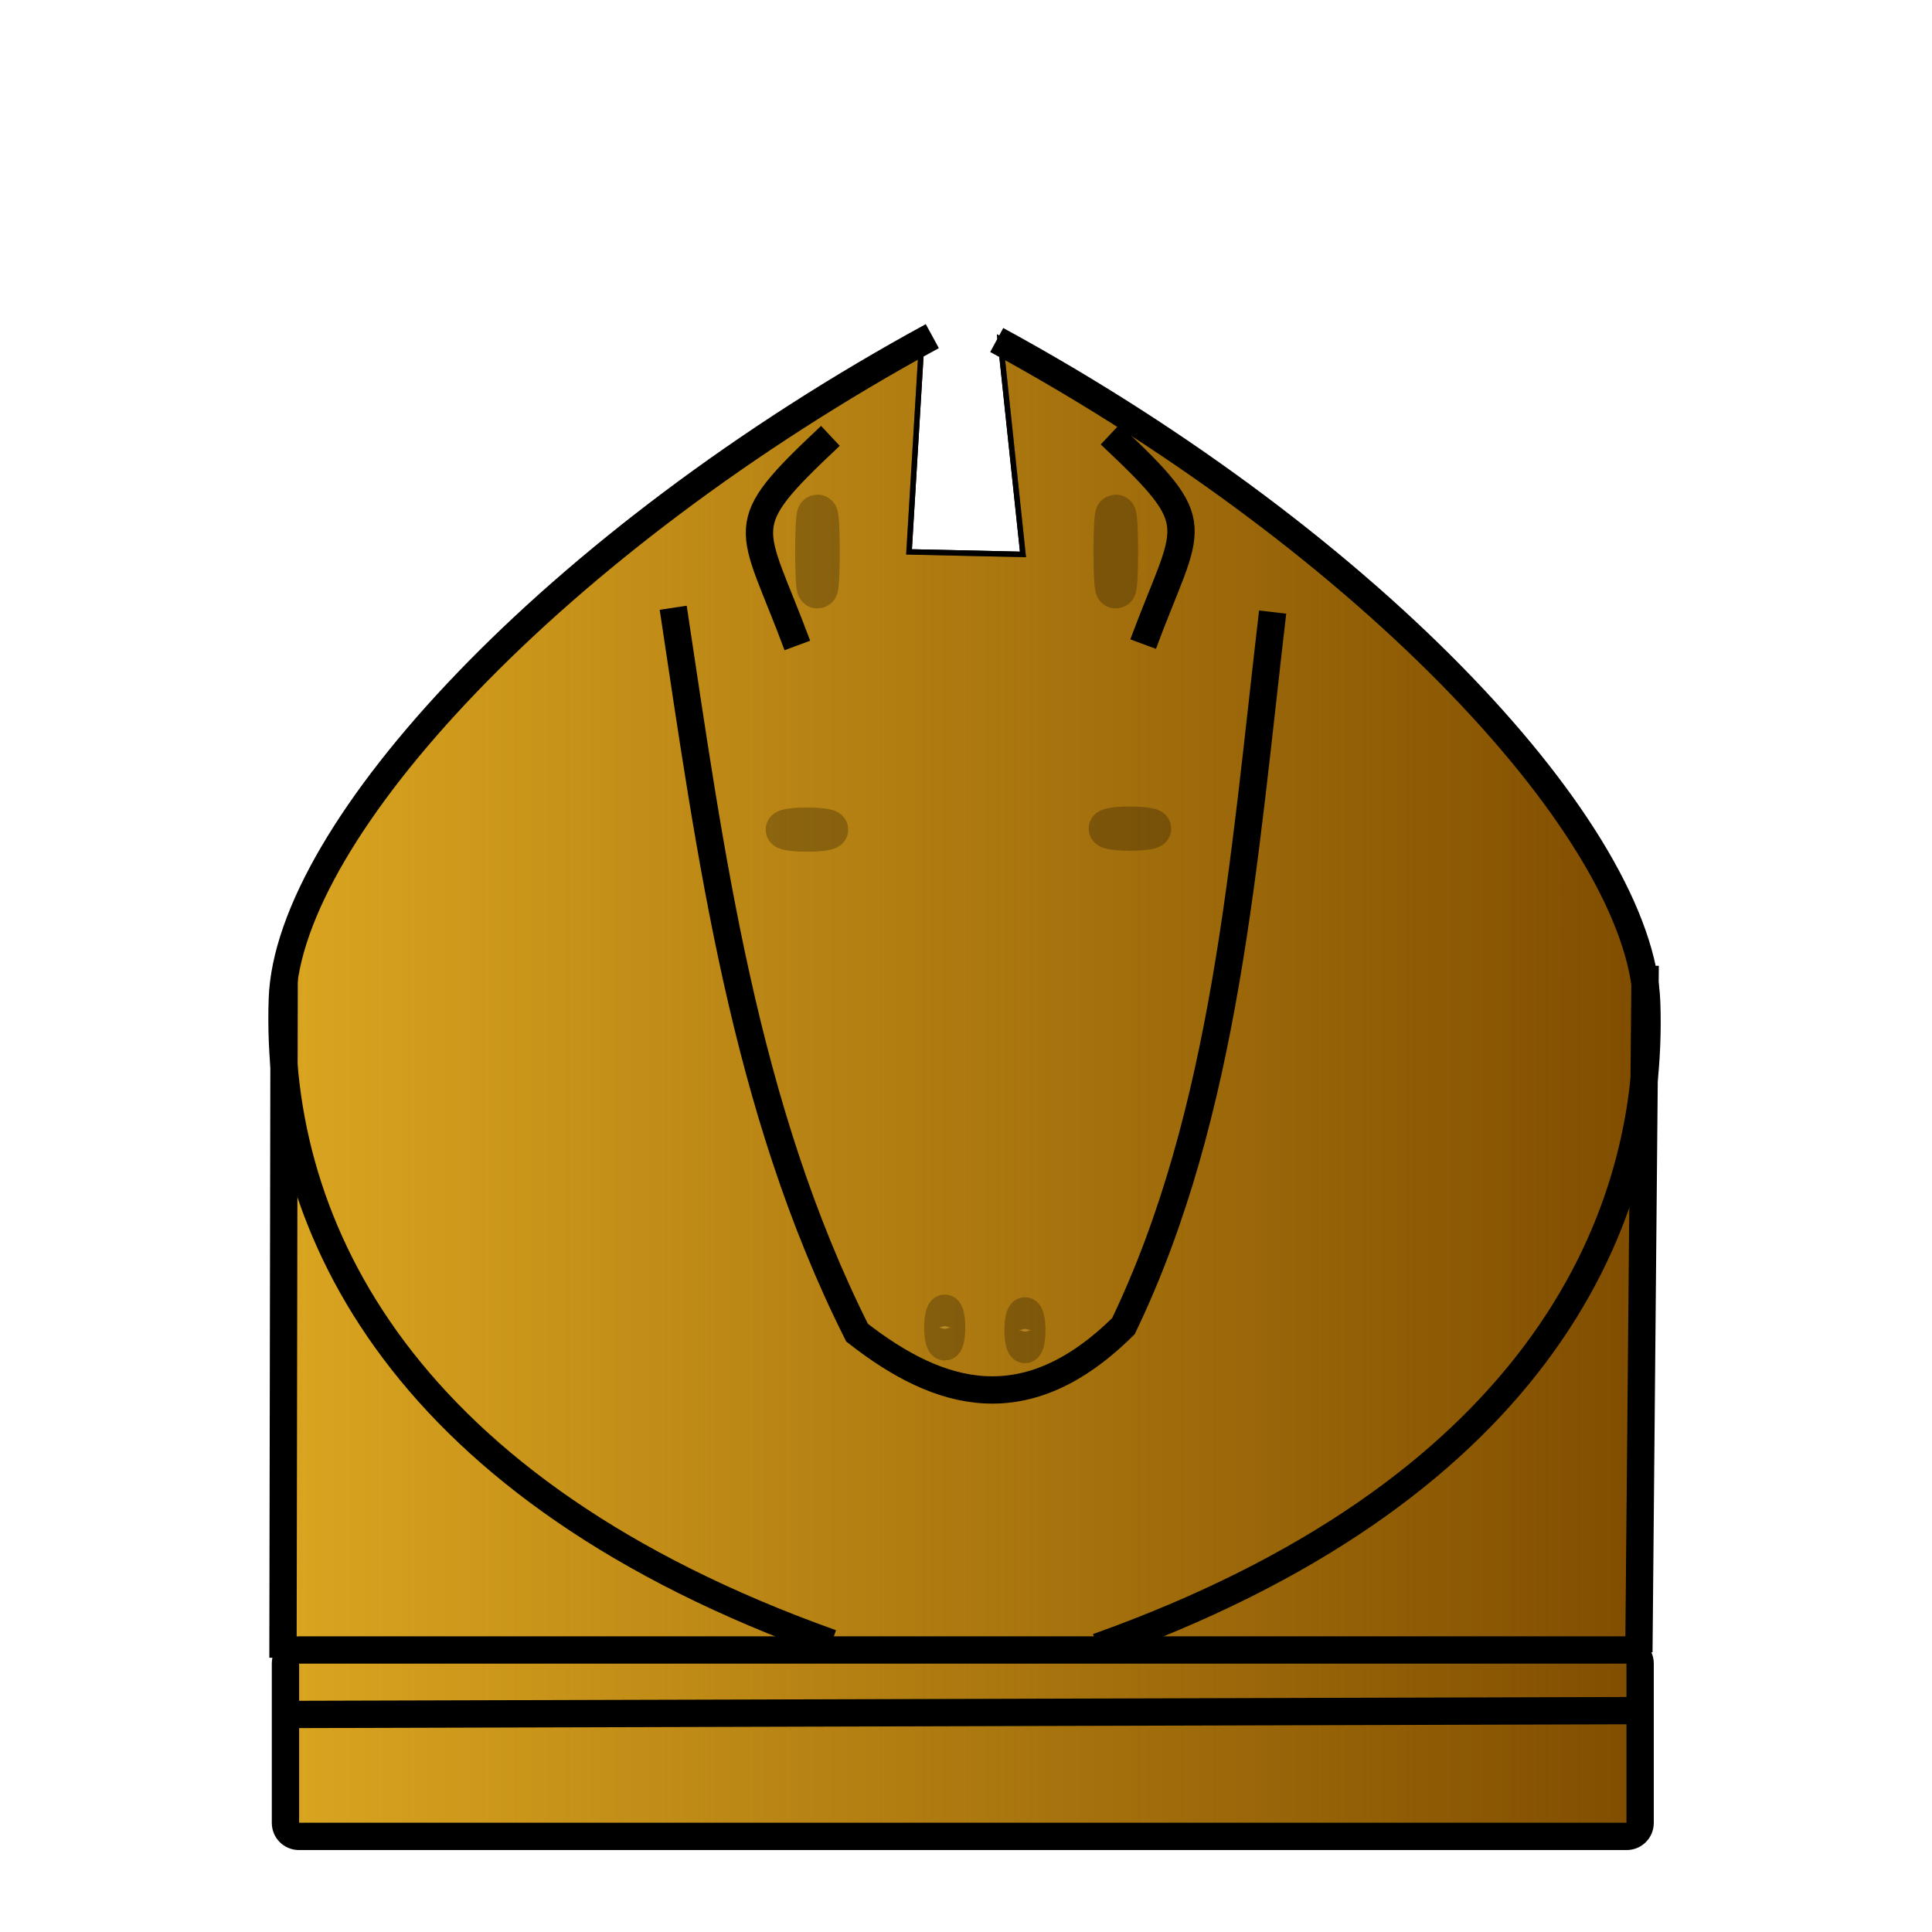
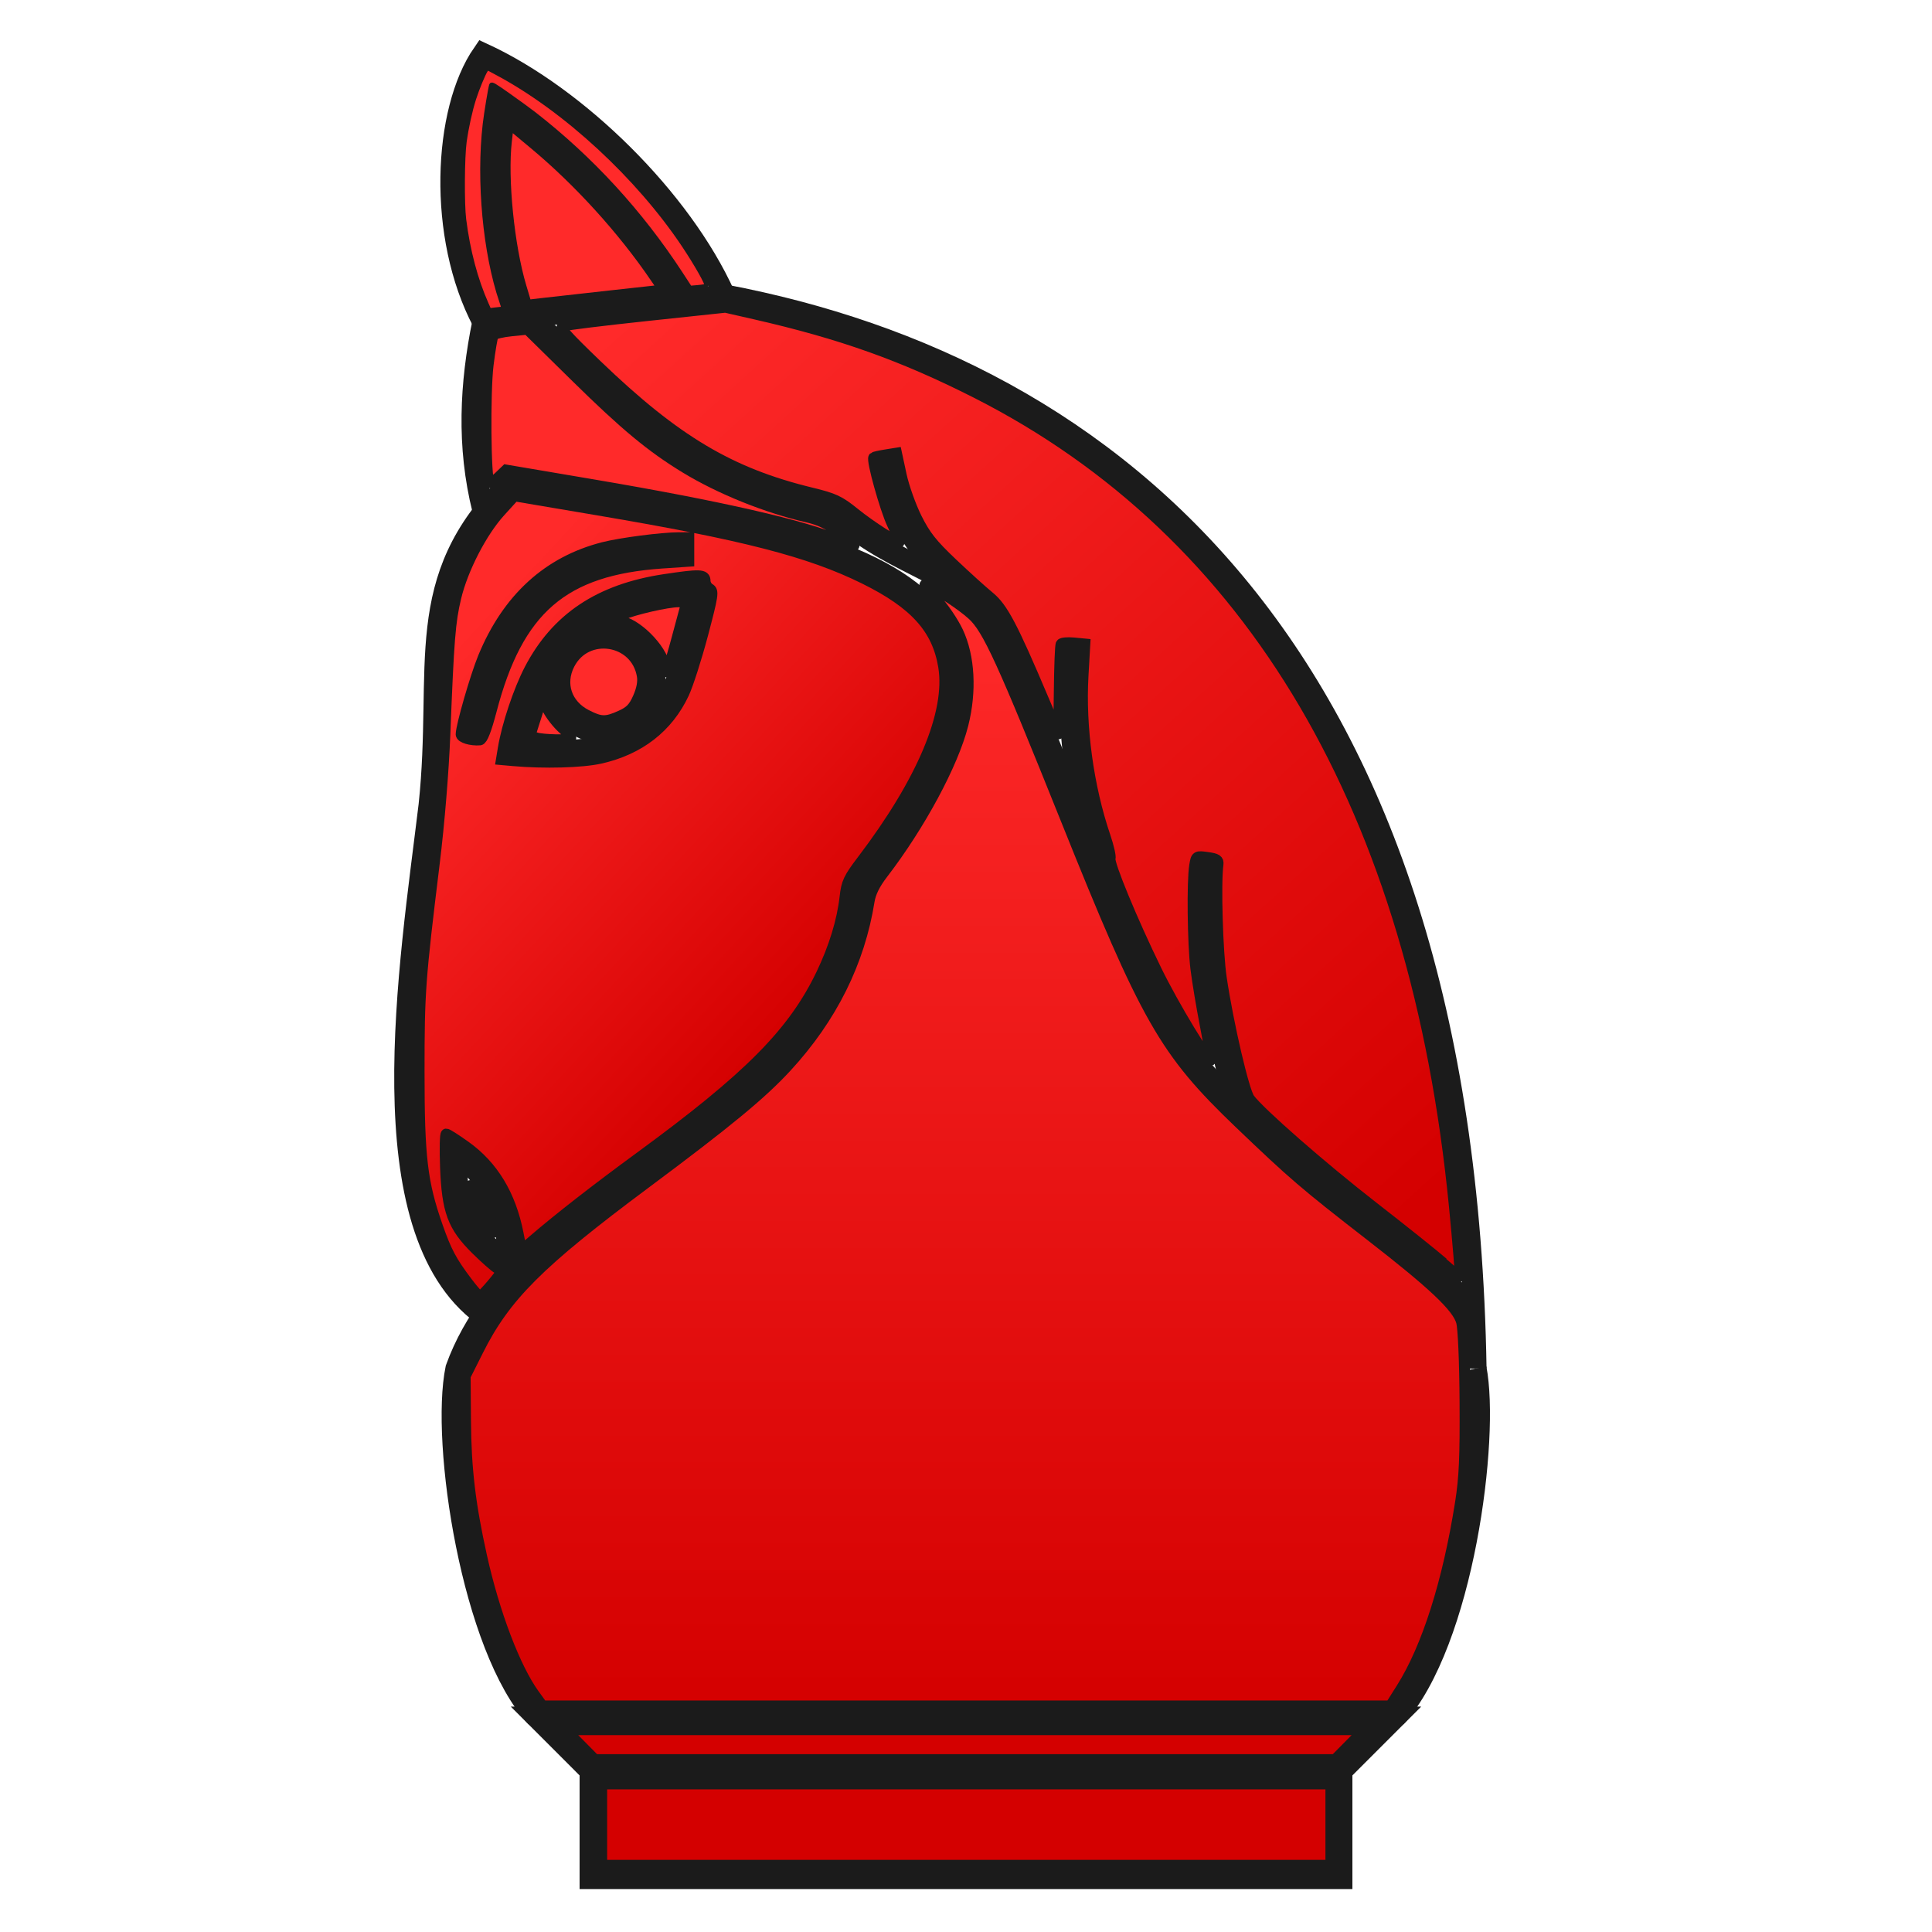
- <svg xmlns="http://www.w3.org/2000/svg" xmlns:ns1="http://www.openswatchbook.org/uri/2009/osb" xmlns:xlink="http://www.w3.org/1999/xlink" width="353.63" height="353.63" id="svg2" version="1.0">
-   <defs id="defs4">
-     <linearGradient id="linearGradient12649">
-       <stop style="stop-color:#daa520;stop-opacity:1;" offset="0" id="stop12651" />
-       <stop style="stop-color:#daa520;stop-opacity:0;" offset="1" id="stop12653" />
+ <svg xmlns="http://www.w3.org/2000/svg" xmlns:xlink="http://www.w3.org/1999/xlink" width="360" height="360" viewBox="0 0 95.25 95.25" version="1.1" id="svg8">
+   <defs id="defs2">
+     <linearGradient id="linearGradient9766">
+       <stop style="stop-color:#ff2a2a;stop-opacity:1;" offset="0" id="stop9762" />
+       <stop style="stop-color:#d40000;stop-opacity:1" offset="1" id="stop9764" />
    </linearGradient>
-     <linearGradient id="linearGradient9202" ns1:paint="solid">
-       <stop style="stop-color:#9f9011;stop-opacity:1;" offset="0" id="stop9204" />
+     <linearGradient id="linearGradient9758">
+       <stop style="stop-color:#ff2a2a;stop-opacity:1;" offset="0" id="stop9754" />
+       <stop style="stop-color:#d40000;stop-opacity:1" offset="1" id="stop9756" />
    </linearGradient>
-     <linearGradient id="linearGradient9174" ns1:paint="gradient">
-       <stop style="stop-color:#ffffff;stop-opacity:0.509;" offset="0" id="stop9176" />
-       <stop style="stop-color:#e9ddaf;stop-opacity:0;" offset="1" id="stop9178" />
+     <linearGradient id="linearGradient9750">
+       <stop style="stop-color:#ff2a2a;stop-opacity:1;" offset="0" id="stop9746" />
+       <stop style="stop-color:#d40000;stop-opacity:1" offset="1" id="stop9748" />
    </linearGradient>
-     <linearGradient id="linearGradient9155" ns1:paint="gradient">
-       <stop style="stop-color:#f5ea8e;stop-opacity:1;" offset="0" id="stop9157" />
-       <stop style="stop-color:#d3bc5f;stop-opacity:0;" offset="1" id="stop9159" />
-     </linearGradient>
-     <linearGradient id="linearGradient3693">
-       <stop style="stop-color:#ffff82;stop-opacity:1;" offset="0" id="stop3695" />
-       <stop style="stop-color:#ffff82;stop-opacity:0;" offset="1" id="stop3697" />
-     </linearGradient>
-     <linearGradient id="linearGradient3645">
-       <stop style="stop-color:#ffff23;stop-opacity:0.498;" offset="0" id="stop3649" />
-       <stop id="stop3651" offset="1" style="stop-color:#ffff23;stop-opacity:0;" />
-     </linearGradient>
-     <linearGradient id="linearGradient3635">
-       <stop style="stop-color:#ffff23;stop-opacity:1;" offset="0" id="stop3637" />
-       <stop id="stop3643" offset="0.5" style="stop-color:#ffff23;stop-opacity:0.498;" />
-       <stop style="stop-color:#ffff23;stop-opacity:0;" offset="1" id="stop3639" />
-     </linearGradient>
-     <linearGradient xlink:href="#linearGradient3693" id="linearGradient3721" x1="212.179" y1="114.928" x2="145.873" y2="79.565" gradientUnits="userSpaceOnUse" />
-     <linearGradient xlink:href="#linearGradient12649" id="linearGradient12655" x1="50.945" y1="186.583" x2="301.759" y2="186.583" gradientUnits="userSpaceOnUse" gradientTransform="translate(0,12.49339)" />
+     <linearGradient xlink:href="#linearGradient9750" id="linearGradient9752" x1="175" y1="110" x2="175" y2="320" gradientUnits="userSpaceOnUse" />
+     <linearGradient xlink:href="#linearGradient9758" id="linearGradient9760" x1="80" y1="125" x2="150" y2="190" gradientUnits="userSpaceOnUse" />
+     <linearGradient xlink:href="#linearGradient9766" id="linearGradient9768" x1="120" y1="55" x2="270" y2="220" gradientUnits="userSpaceOnUse" />
  </defs>
-   <g id="layer17" style="display:inline">
-     <path style="fill:#804d00;fill-opacity:1;fill-rule:nonzero;stroke:#000000;stroke-width:1px;stroke-linecap:butt;stroke-linejoin:miter;stroke-opacity:1" d="M 168.704,62.548 C 116.298,93.512 67.514,128.513 51.446,180.271 l 1.39,156.19 246.104,-0.463 2.317,-160.362 C 282.271,130.763 233.246,89.404 183.072,62.085 l 4.171,39.395 -20.856,-0.463 z" id="path9164" />
-   </g>
-   <g id="g9208" style="display:inline">
-     <path id="path9210" d="M 168.704,62.548 C 116.298,93.512 67.514,128.513 51.446,180.271 l 1.39,156.19 246.104,-0.463 2.317,-160.362 C 282.271,130.763 233.246,89.404 183.072,62.085 l 4.171,39.395 -20.856,-0.463 z" style="fill:url(#linearGradient12655);fill-opacity:1;fill-rule:evenodd;stroke:#000000;stroke-width:1px;stroke-linecap:butt;stroke-linejoin:miter;stroke-opacity:1" />
-   </g>
-   <g id="layer1" style="display:inline">
-     <rect style="opacity:0.248;fill:none;fill-opacity:0.612;fill-rule:evenodd;stroke:#b50000;stroke-width:23.622;stroke-miterlimit:4;stroke-dasharray:none;stroke-opacity:0" id="rect7399" width="111.479" height="46.484" x="110.93" y="95.536" ry="8.019" />
-     <use id="use7429" xlink:href="#rect7399" x="0" y="0" width="100%" height="100%" transform="translate(-49.82298,32.59)" style="fill:none;fill-opacity:0.612" />
-     <use id="use7431" xlink:href="#rect7399" x="0" y="0" width="100%" height="100%" transform="translate(-39.11185,39.21684)" style="fill:none;fill-opacity:0.612" />
-     <use id="use7433" xlink:href="#rect7399" x="0" y="0" width="100%" height="100%" transform="translate(-34.81669,36.47251)" style="fill:none;fill-opacity:0.612" />
-     <use id="use7439" xlink:href="#rect7399" x="0" y="0" width="100%" height="100%" transform="translate(-22.59147,22.633)" style="fill:none;fill-opacity:0.612" />
-     <use id="use7441" xlink:href="#rect7399" x="0" y="0" width="100%" height="100%" transform="translate(-39.74188,42.79237)" style="fill:none;fill-opacity:0.612" />
-     <use id="use7443" xlink:href="#rect7399" x="0" y="0" width="100%" height="100%" transform="translate(-23.67786,29.24179)" style="fill:none;fill-opacity:0.612" />
-     <use id="use7445" xlink:href="#rect7399" x="0" y="0" width="100%" height="100%" transform="translate(-35.44229,36.61656)" style="fill:none;fill-opacity:0.612" />
-     <use id="use7453" xlink:href="#rect7399" x="0" y="0" width="100%" height="100%" transform="translate(-11.66311,49.99978)" style="fill:none;fill-opacity:0.612" />
-     <use id="use7471" xlink:href="#rect7399" x="0" y="0" width="100%" height="100%" transform="translate(-11.5046,27.76877)" style="fill:none;fill-opacity:0.612" />
-     <use id="use7473" xlink:href="#rect7399" x="0" y="0" width="100%" height="100%" transform="translate(-10.36867,46.32892)" style="fill:none;fill-opacity:0.612" />
-     <use id="use7475" xlink:href="#rect7399" x="0" y="0" width="100%" height="100%" transform="translate(-21.90526,39.99171)" style="fill:none;fill-opacity:0.612" />
-     <use id="use7477" xlink:href="#rect7399" x="0" y="0" width="100%" height="100%" transform="translate(-26.80791,23.1262)" style="fill:none;fill-opacity:0.612" />
-     <use id="use7479" xlink:href="#rect7399" x="0" y="0" width="100%" height="100%" transform="translate(-5.263665,27.80333)" style="fill:none;fill-opacity:0.612" />
-     <use id="use7481" xlink:href="#rect7399" x="0" y="0" width="100%" height="100%" transform="translate(-0.5710966,38.96867)" style="fill:none;fill-opacity:0.612" />
-     <use id="use7483" xlink:href="#rect7399" x="0" y="0" width="100%" height="100%" transform="translate(-17.20053,41.86591)" style="fill:none;fill-opacity:0.612" />
-     <use id="use7485" xlink:href="#rect7399" x="0" y="0" width="100%" height="100%" transform="translate(12.56171,26.98689)" style="fill:none;fill-opacity:0.612" />
-     <use id="use7487" xlink:href="#rect7399" x="0" y="0" width="100%" height="100%" transform="translate(9.106934,10.43422)" style="fill:none;fill-opacity:0.612" />
-     <use id="use7489" xlink:href="#rect7399" x="0" y="0" width="100%" height="100%" transform="translate(-6.365349,14.03904)" style="fill:none;fill-opacity:0.612" />
-     <use id="use7491" xlink:href="#rect7399" x="0" y="0" width="100%" height="100%" transform="translate(16.13565,20.91061)" style="fill:none;fill-opacity:0.612" />
-     <use id="use7493" xlink:href="#rect7399" x="0" y="0" width="100%" height="100%" transform="translate(5.138219,1.690882)" style="fill:none;fill-opacity:0.612" />
-     <use id="use7495" xlink:href="#rect7399" x="0" y="0" width="100%" height="100%" transform="translate(5.664111,5.705818)" style="fill:none;fill-opacity:0.612" />
-     <use id="use7497" xlink:href="#rect7399" x="0" y="0" width="100%" height="100%" transform="translate(16.53493,18.05617)" style="fill:none;fill-opacity:0.612" />
-     <use id="use7499" xlink:href="#rect7399" x="0" y="0" width="100%" height="100%" transform="translate(7.85171,20.97315)" style="fill:none;fill-opacity:0.612" />
-     <use id="use7501" xlink:href="#rect7399" x="0" y="0" width="100%" height="100%" transform="translate(12.11191,9.584637)" style="fill:none;fill-opacity:0.612" />
-     <use id="use7503" xlink:href="#rect7399" x="0" y="0" width="100%" height="100%" transform="translate(18.56789,10.10666)" style="fill:none;fill-opacity:0.612" />
-     <use id="use7505" xlink:href="#rect7399" x="0" y="0" width="100%" height="100%" transform="translate(36.06307,24.22682)" style="fill:none;fill-opacity:0.612" />
-     <use id="use7507" xlink:href="#rect7399" x="0" y="0" width="100%" height="100%" transform="translate(39.01755,17.98467)" style="fill:none;fill-opacity:0.612" />
-     <use id="use7509" xlink:href="#rect7399" x="0" y="0" width="100%" height="100%" transform="translate(49.22415,1.735714)" style="fill:none;fill-opacity:0.612" />
-     <use id="use7519" xlink:href="#rect7399" x="0" y="0" width="100%" height="100%" transform="translate(7.301214,2.34009)" style="fill:none;fill-opacity:0.612" />
-     <use id="use7521" xlink:href="#rect7399" x="0" y="0" width="100%" height="100%" transform="translate(7.240999,26.74374)" style="fill:none;fill-opacity:0.612" />
-     <use id="use7523" xlink:href="#rect7399" x="0" y="0" width="100%" height="100%" transform="translate(19.64644,4.19091)" style="fill:none;fill-opacity:0.612" />
-     <use id="use7525" xlink:href="#rect7399" x="0" y="0" width="100%" height="100%" transform="translate(7.02613,8.034158)" style="fill:none;fill-opacity:0.612" />
-     <use id="use7779" xlink:href="#rect7399" x="0" y="0" width="100%" height="100%" transform="translate(74.59187,27.04861)" style="fill:none;fill-opacity:0.612" />
-     <path style="fill:none;fill-opacity:0.612;fill-rule:evenodd;stroke:#000000;stroke-width:1.125px;stroke-linecap:butt;stroke-linejoin:miter;stroke-opacity:1" d="M 190.325,93.537 Z" id="path7867" />
-     <path style="display:inline;fill:none;fill-opacity:0.612;fill-rule:evenodd;stroke:#000000;stroke-width:1.675px;stroke-linecap:butt;stroke-linejoin:miter;stroke-opacity:1" d="m 215.558,298.646 v 0" id="path7873-6" />
-     <path style="fill:none;fill-opacity:0.612;fill-rule:evenodd;stroke:#000000;stroke-width:1px;stroke-linecap:butt;stroke-linejoin:miter;stroke-opacity:1" d="M 42.467,265.702 Z" id="path7969" />
-     <rect style="opacity:0.248;fill:none;fill-opacity:0.612;fill-rule:evenodd;stroke:#b50000;stroke-width:23.622;stroke-miterlimit:4;stroke-dasharray:none;stroke-opacity:0" id="rect7991" width="23.841" height="23.856" x="274.727" y="264.414" ry="0.442" />
-     <rect style="opacity:0.248;fill:none;fill-opacity:0.612;fill-rule:evenodd;stroke:#b50000;stroke-width:23.622;stroke-miterlimit:4;stroke-dasharray:none;stroke-opacity:0" id="rect8007" width="22.495" height="27.214" x="273.958" y="267.595" ry="5.213" />
-     <rect style="fill:none;fill-opacity:0.612;fill-rule:evenodd;stroke:#000000;stroke-width:5;stroke-linecap:butt;stroke-linejoin:miter;stroke-miterlimit:4;stroke-dasharray:none;stroke-opacity:1" id="rect8009" width="247.954" height="34.117" x="52.251" y="302.013" ry="2.458" />
-     <path style="fill:none;fill-opacity:0.612;fill-rule:evenodd;stroke:#000000;stroke-width:5;stroke-linecap:butt;stroke-linejoin:miter;stroke-miterlimit:4;stroke-dasharray:none;stroke-opacity:1" d="m 301.129,176.756 c -1.151,125.655 -1.151,125.655 -1.151,125.655" id="path8835" />
-     <path style="display:inline;fill:none;fill-opacity:0.612;fill-rule:evenodd;stroke:#000000;stroke-width:5;stroke-linecap:butt;stroke-linejoin:miter;stroke-miterlimit:4;stroke-dasharray:none;stroke-opacity:1" d="m 182.438,62.233 c 69.363,37.785 117.907,90.61 118.972,121.329 1.462,42.177 -22.49,90.048 -100.507,117.892" id="path7892" />
-     <path style="display:inline;fill:none;fill-opacity:0.612;fill-rule:evenodd;stroke:#000000;stroke-width:5;stroke-linecap:butt;stroke-linejoin:miter;stroke-miterlimit:4;stroke-dasharray:none;stroke-opacity:1" d="M 170.65,61.526 C 101.286,99.311 52.743,152.136 51.678,182.856 c -1.462,42.177 22.49,90.048 100.507,117.892" id="path7892-8" />
-     <path style="fill:none;fill-opacity:0.612;fill-rule:evenodd;stroke:#000000;stroke-width:5;stroke-linecap:butt;stroke-linejoin:miter;stroke-miterlimit:4;stroke-dasharray:none;stroke-opacity:1" d="m 52.008,179.16 -0.213,124.281" id="path8883" />
-   </g>
-   <g id="layer2" style="display:inline">
-     <path style="display:inline;fill:#e9dd9a;fill-opacity:0.612;fill-rule:evenodd;stroke:#000000;stroke-width:5;stroke-linecap:butt;stroke-linejoin:miter;stroke-miterlimit:4;stroke-dasharray:none;stroke-opacity:1" d="M 53.742,313.81 C 299.081,313.108 299.081,313.108 299.081,313.108" id="path7965" />
-     <path style="fill:none;fill-opacity:0.612;fill-rule:evenodd;stroke:#000000;stroke-width:5;stroke-linecap:butt;stroke-linejoin:miter;stroke-miterlimit:4;stroke-dasharray:none;stroke-opacity:1" d="m 232.943,112.035 c -5.334,45.481 -8.547,91.653 -27.309,130.694 -17.785,17.618 -33.6,13.059 -48.766,1.192 -20.756,-41.401 -26.764,-87.17 -33.648,-132.68" id="path8902" />
-     <ellipse style="display:inline;opacity:0.248;fill:#e9dd9a;fill-opacity:0.612;fill-rule:evenodd;stroke:#000000;stroke-width:7.004;stroke-miterlimit:4;stroke-dasharray:none;stroke-opacity:1" id="path8904" cx="206.825" cy="151.672" rx="4.053" ry="0.544" />
-     <ellipse style="display:inline;opacity:0.248;fill:#e9dd9a;fill-opacity:0.612;fill-rule:evenodd;stroke:#000000;stroke-width:7.004;stroke-miterlimit:4;stroke-dasharray:none;stroke-opacity:1" id="path8904-2" cx="147.704" cy="151.849" rx="4.053" ry="0.544" />
-     <ellipse style="opacity:0.248;fill:#e9dd9a;fill-opacity:0.612;fill-rule:evenodd;stroke:#000000;stroke-width:7.475;stroke-miterlimit:4;stroke-dasharray:none;stroke-opacity:1" id="path8968" cx="204.23" cy="100.955" rx="0.346" ry="6.68" />
-     <ellipse style="display:inline;opacity:0.248;fill:#e9dd9a;fill-opacity:0.612;fill-rule:evenodd;stroke:#000000;stroke-width:7.475;stroke-miterlimit:4;stroke-dasharray:none;stroke-opacity:1" id="path8968-1" cx="149.627" cy="100.955" rx="0.346" ry="6.68" />
-     <path style="fill:none;fill-opacity:0.612;fill-rule:evenodd;stroke:#000000;stroke-width:5;stroke-linecap:butt;stroke-linejoin:miter;stroke-miterlimit:4;stroke-dasharray:none;stroke-opacity:1" d="m 203.186,79.533 c 18.147,17.042 14.415,15.786 6.052,38.365" id="path8987" />
-     <path style="display:inline;fill:none;fill-opacity:0.612;fill-rule:evenodd;stroke:#000000;stroke-width:5;stroke-linecap:butt;stroke-linejoin:miter;stroke-miterlimit:4;stroke-dasharray:none;stroke-opacity:1" d="M 151.997,79.78 C 133.849,96.822 137.582,95.566 145.945,118.146" id="path8987-9" />
-     <ellipse style="display:inline;opacity:0.248;fill:#e9dd9a;fill-opacity:0.612;fill-rule:evenodd;stroke:#000000;stroke-width:6.293;stroke-miterlimit:4;stroke-dasharray:none;stroke-opacity:1" id="path8904-0" cx="187.606" cy="243.484" rx="0.617" ry="2.884" />
-     <ellipse style="display:inline;opacity:0.248;fill:#e9dd9a;fill-opacity:0.612;fill-rule:evenodd;stroke:#000000;stroke-width:6.293;stroke-miterlimit:4;stroke-dasharray:none;stroke-opacity:1" id="path8904-0-0" cx="172.923" cy="242.984" rx="0.617" ry="2.884" />
+   <g id="layer1" transform="translate(0,-201.75)">
+     <path style="fill:none;stroke:#1b1b1b;stroke-width:1.058;stroke-miterlimit:4;stroke-dasharray:none;stroke-opacity:1" d="m 29.104,294.354 h 37.042 l 10e-7,-5.292 H 29.104 Z" id="path360" />
+     <path style="fill:none;stroke:#1b1b1b;stroke-width:1.058;stroke-miterlimit:4;stroke-dasharray:none;stroke-opacity:1" d="m 29.104,289.062 -2.646,-2.646 h 42.333 l -2.646,2.646" id="path362" />
+     <path style="fill:none;stroke:#1b1b1b;stroke-width:1.058;stroke-miterlimit:4;stroke-dasharray:none;stroke-opacity:1" d="m 23.812,266.573 c -5.771,-4.25 -3.6,-17.22 -2.646,-25.135 0.726,-6.847 -0.916,-11.095 3.969,-15.875 16.517,2.743 29.489,4.202 17.198,19.844 -1.049,12.034 -16.404,14.287 -19.844,23.812 -0.75,3.639 0.794,13.787 3.969,17.198" id="path374" />
+     <path style="fill:none;stroke:#1b1b1b;stroke-width:1.058;stroke-miterlimit:4;stroke-dasharray:none;stroke-opacity:1" d="m 25.135,263.927 c -2.314,-1.221 -2.683,-3.187 -2.646,-5.292 1.591,1.059 2.469,2.827 2.646,5.292 z" id="path4074" />
+     <path style="fill:none;stroke:#1b1b1b;stroke-width:1.058;stroke-miterlimit:4;stroke-dasharray:none;stroke-opacity:1" d="m 23.283,238.13 c 1.323,-6.615 3.969,-9.26 10.583,-9.26" id="path4076" />
+     <path style="fill:none;stroke:#1b1b1b;stroke-width:1.058;stroke-miterlimit:4;stroke-dasharray:none;stroke-opacity:1" d="m 34.66,230.721 c -4.233,0.184 -7.976,1.407 -9.26,7.938 8.435,0.975 7.998,-4.057 9.26,-7.938" id="path4078" />
+     <path style="fill:none;stroke:#1b1b1b;stroke-width:1.058;stroke-miterlimit:4;stroke-dasharray:none;stroke-opacity:1" d="m 68.792,286.417 c 3.356,-3.733 4.626,-13.784 3.969,-17.198" id="path4080" />
+     <path style="fill:none;stroke:#1b1b1b;stroke-width:1.058;stroke-miterlimit:4;stroke-dasharray:none;stroke-opacity:1" id="path4084" d="m 27.252,235.351 a 2.514,2.514 0 0 1 2.513,-2.514 2.514,2.514 0 0 1 2.514,2.513 2.514,2.514 0 0 1 -2.513,2.514 2.514,2.514 0 0 1 -2.514,-2.513" />
+     <path style="fill:none;stroke:#1b1b1b;stroke-width:1.058;stroke-miterlimit:4;stroke-dasharray:none;stroke-opacity:1" d="m 23.812,226.885 c -0.788,-3.144 -0.619,-6.218 0,-9.26 l 11.906,-1.323 c 19.199,3.637 36.461,17.695 37.042,52.917" id="path4086" />
+     <path style="fill:none;stroke:#1b1b1b;stroke-width:1.058;stroke-miterlimit:4;stroke-dasharray:none;stroke-opacity:1" d="m 23.812,217.625 c -2.237,-4.237 -1.952,-10.406 0,-13.229 4.679,2.159 9.774,7.19 11.906,11.906" id="path4088" />
+     <path style="fill:none;stroke:#1b1b1b;stroke-width:1.058;stroke-miterlimit:4;stroke-dasharray:none;stroke-opacity:1" d="m 25.665,217.625 c -1.485,-3.548 -1.587,-7.938 -1.058,-10.848 3.44,2.381 6.35,5.292 8.996,9.525" id="path4088-3" />
+     <path style="fill:none;stroke:#1b1b1b;stroke-width:1.058;stroke-miterlimit:4;stroke-dasharray:none;stroke-opacity:1" d="m 26.458,217.625 c 3.632,3.529 7.05,7.933 14.552,9.26 2.699,2.628 5.751,2.925 7.938,5.292 4.338,8.659 7.236,20.52 11.906,23.812 4.951,5.356 9.353,7.195 11.906,10.583" id="path4127" />
+     <path style="fill:none;stroke:#1b1b1b;stroke-width:1.058;stroke-miterlimit:4;stroke-dasharray:none;stroke-opacity:1" d="m 60.854,255.99 c -0.982,-4.016 -1.893,-8.026 -1.323,-11.906" id="path4129" />
+     <path style="fill:none;stroke:#1b1b1b;stroke-width:1.058;stroke-miterlimit:4;stroke-dasharray:none;stroke-opacity:1" d="m 54.24,244.083 c -1.489,-3.882 -1.668,-7.321 -1.323,-10.583" id="path4131" />
+     <path style="fill:none;stroke:#1b1b1b;stroke-width:1.058;stroke-miterlimit:4;stroke-dasharray:none;stroke-opacity:1" d="m 47.625,230.854 c -1.799,-1.286 -3.459,-2.843 -3.969,-6.615" id="path4133" />
+     <path style="fill:url(#linearGradient9760);stroke:#1b1b1b;stroke-width:2.02;stroke-miterlimit:4;stroke-dasharray:none;stroke-opacity:1;fill-opacity:1" d="m 87.079,238.96 c -2.964,-3.927 -3.926,-5.733 -5.585,-10.48 -2.849,-8.154 -3.396,-12.796 -3.396,-28.789 0,-14.847 0.161,-17.052 2.834,-38.891 0.911,-7.439 1.697,-17.007 1.972,-23.991 0.698,-17.731 0.955,-20.952 2.036,-25.48 1.276,-5.344 4.82,-12.211 8.249,-15.984 l 2.675,-2.944 15.613,2.64 c 27.116,4.584 39.367,7.741 49.565,12.771 9.427,4.65 13.641,9.324 14.794,16.41 1.397,8.586 -3.963,21.351 -15.138,36.051 -2.567,3.376 -2.937,4.163 -3.245,6.906 -0.496,4.413 -2.014,9.378 -4.371,14.293 -5.251,10.952 -13.47,19.249 -33.821,34.143 -8.257,6.043 -15.102,11.378 -20.013,15.599 l -2.083,1.79 -0.617,-3.146 c -1.412,-7.195 -4.68,-12.598 -9.853,-16.289 -1.743,-1.244 -3.339,-2.262 -3.546,-2.262 -0.207,0 -0.269,2.784 -0.138,6.187 0.314,8.173 1.365,11.016 5.641,15.254 1.695,1.68 3.525,3.299 4.065,3.598 0.931,0.514 0.878,0.669 -0.991,2.904 -1.086,1.299 -2.125,2.361 -2.31,2.361 -0.185,0 -1.237,-1.193 -2.338,-2.652 z m 24.76,-97.661 c 7.267,-1.624 12.609,-5.766 15.565,-12.067 0.782,-1.667 2.376,-6.637 3.542,-11.045 1.925,-7.28 2.043,-8.058 1.279,-8.485 -0.462,-0.259 -0.841,-0.914 -0.841,-1.456 0,-1.217 -0.986,-1.249 -7.605,-0.251 -12.068,1.819 -20.122,7.195 -25.092,16.749 -2.036,3.913 -4.193,10.364 -4.91,14.685 l -0.351,2.116 2.186,0.195 c 5.752,0.514 12.815,0.322 16.228,-0.441 z M 91.518,132.478 C 96.472,113.474 104.924,106.175 123.428,104.919 l 4.924,-0.334 v -2.197 -2.197 l -1.894,0.004 c -3.168,0.007 -10.805,0.999 -14.016,1.82 -10.332,2.642 -17.858,9.521 -22.369,20.443 -1.467,3.553 -4.148,12.841 -4.148,14.373 0,0.621 1.842,1.172 3.488,1.044 0.465,-0.036 1.192,-1.903 2.103,-5.396 z" id="path9712" transform="matrix(0.2645833,0,0,0.2645833,0,201.75)" />
+     <path style="fill:#ff2a2a;stroke:#1b1b1b;stroke-width:2.02;stroke-miterlimit:4;stroke-dasharray:none;stroke-opacity:1" d="m 156.794,100.918 c -6.71,-2.938 -22.582,-6.57 -46.276,-10.587 l -16.219,-2.75 -1.403,1.344 c -0.772,0.739 -1.559,1.187 -1.751,0.996 -0.672,-0.672 -0.808,-16.826 -0.185,-21.916 0.339,-2.766 0.765,-5.258 0.948,-5.538 0.182,-0.28 1.689,-0.646 3.349,-0.813 l 3.017,-0.304 9.105,8.954 c 9.104,8.952 13.996,13.009 20.364,16.886 6.456,3.931 15.064,7.4 22.738,9.163 2.262,0.52 3.985,1.348 5.935,2.852 3.522,2.717 3.613,3.13 0.378,1.714 z" id="path9714" transform="matrix(0.2645833,0,0,0.2645833,0,201.75)" />
+     <path style="fill:url(#linearGradient9752);stroke:#1b1b1b;stroke-width:2.02;stroke-miterlimit:4;stroke-dasharray:none;stroke-opacity:1;fill-opacity:1" d="m 99.53,315.732 c -3.547,-4.896 -7.432,-15.111 -9.786,-25.731 -2.138,-9.647 -2.926,-16.275 -2.995,-25.201 l -0.065,-8.38 2.382,-4.752 c 5.079,-10.133 11.314,-16.368 31.138,-31.136 15.387,-11.463 21.677,-16.65 26.372,-21.749 8.401,-9.124 13.568,-19.505 15.385,-30.909 0.243,-1.526 1.062,-3.181 2.5,-5.051 6.961,-9.055 13.121,-20.494 14.968,-27.795 1.578,-6.241 1.229,-12.669 -0.939,-17.291 -0.886,-1.89 -2.796,-4.69 -4.277,-6.273 -1.611,-1.722 -2.274,-2.715 -1.666,-2.497 1.985,0.714 6.489,3.631 8.671,5.617 2.836,2.581 5.581,8.58 17.334,37.881 15.066,37.558 18.415,43.433 32.395,56.821 10.027,9.603 12.124,11.401 24.414,20.939 11.803,9.16 16.25,13.376 16.984,16.099 0.325,1.207 0.589,7.427 0.634,14.965 0.062,10.282 -0.108,14.078 -0.838,18.708 -2.342,14.843 -6.217,27.039 -10.995,34.605 l -2.069,3.275 H 180.081 101.085 Z" id="path9716" transform="matrix(0.2645833,0,0,0.2645833,0,201.75)" />
+     <path style="fill:url(#linearGradient9768);stroke:#1b1b1b;stroke-width:2.02;stroke-miterlimit:4;stroke-dasharray:none;stroke-opacity:1;fill-opacity:1" d="m 268.88,235.304 c -1.742,-1.509 -7.603,-6.193 -13.024,-10.408 -9.515,-7.399 -21.106,-17.541 -23.042,-20.161 -1.049,-1.419 -3.955,-13.892 -5.236,-22.469 -0.716,-4.797 -1.094,-17.743 -0.619,-21.202 0.113,-0.82 -0.239,-1.051 -1.959,-1.29 -2.081,-0.289 -2.099,-0.277 -2.394,1.504 -0.485,2.934 -0.349,14.628 0.225,19.233 0.293,2.354 1.084,7.107 1.758,10.561 0.674,3.455 1.139,6.367 1.035,6.471 -0.498,0.498 -6.886,-10.04 -10.181,-16.793 -4.498,-9.219 -8.92,-19.925 -8.588,-20.791 0.134,-0.35 -0.283,-2.184 -0.927,-4.077 -3.14,-9.231 -4.667,-20.365 -4.115,-30.004 l 0.336,-5.879 -2.085,-0.199 c -1.147,-0.109 -2.202,-0.011 -2.344,0.22 -0.142,0.23 -0.296,4.139 -0.341,8.686 -0.045,4.547 -0.112,8.231 -0.148,8.185 -0.036,-0.046 -1.366,-3.151 -2.954,-6.902 -5.644,-13.325 -7.463,-16.76 -9.944,-18.784 -1.256,-1.025 -4.366,-3.84 -6.911,-6.255 -3.756,-3.565 -5.002,-5.142 -6.623,-8.38 -1.098,-2.194 -2.39,-5.822 -2.872,-8.062 l -0.875,-4.074 -2.031,0.325 c -1.117,0.179 -2.109,0.403 -2.204,0.498 -0.434,0.434 2.105,9.547 3.455,12.401 0.827,1.749 1.437,3.247 1.355,3.329 -0.316,0.316 -5.329,-2.886 -8.396,-5.363 -2.837,-2.291 -3.792,-2.738 -8.081,-3.778 -15.103,-3.663 -25.299,-9.738 -39.902,-23.777 -6.055,-5.821 -7.102,-7.038 -6.313,-7.338 0.52,-0.198 7.536,-1.061 15.592,-1.918 l 14.647,-1.558 5.477,1.249 c 16.076,3.666 27.535,7.748 41.242,14.689 51.405,26.032 81.899,77.881 89.101,151.499 0.666,6.802 1.207,13.408 1.097,13.37 -0.023,-0.008 -1.467,-1.249 -3.209,-2.758 z" id="path9718" transform="matrix(0.2645833,0,0,0.2645833,0,201.75)" />
+     <path style="fill:#ff2a2a;stroke:#1b1b1b;stroke-width:2.02;stroke-miterlimit:4;stroke-dasharray:none;stroke-opacity:1" d="M 97.08,53.411 C 94.828,45.864 93.565,33.242 94.368,26.288 l 0.397,-3.445 4.798,3.999 c 8.331,6.943 16.53,15.976 22.59,24.886 l 1.563,2.298 -10.182,1.12 c -5.6,0.616 -11.36,1.26 -12.799,1.431 l -2.617,0.311 z" id="path9720" transform="matrix(0.2645833,0,0,0.2645833,0,201.75)" />
+     <path style="fill:#ff2a2a;stroke:#1b1b1b;stroke-width:0.714;stroke-miterlimit:4;stroke-dasharray:none;stroke-opacity:1" d="M 90.681,56.611 C 88.689,52.14 87.241,46.681 86.512,40.888 86.149,38.009 86.202,29.245 86.599,26.424 c 0.389,-2.762 1.059,-5.806 1.769,-8.036 0.579,-1.817 1.707,-4.55 2.169,-5.256 l 0.283,-0.431 2.005,1.077 c 12.557,6.744 26.086,19.255 34.57,31.969 2.325,3.484 4.448,7.24 4.216,7.458 -0.086,0.081 -0.799,0.202 -1.585,0.269 l -1.429,0.122 -1.73,-2.649 C 119.386,39.494 110.21,29.497 99.579,21.218 98.744,20.567 96.617,19.015 94.852,17.768 c -2.782,-1.965 -3.227,-2.223 -3.341,-1.94 -0.172,0.431 -0.969,5.25 -1.206,7.291 -1.231,10.633 0.032,24.125 3.095,33.08 0.398,1.164 0.412,1.296 0.141,1.31 -0.166,0.008 -0.76,0.072 -1.321,0.142 l -1.019,0.127 z" id="path9724" transform="matrix(0.2645833,0,0,0.2645833,0,201.75)" />
+     <path style="fill:#ff2a2a;stroke:#1b1b1b;stroke-width:2.02;stroke-miterlimit:4;stroke-dasharray:none;stroke-opacity:1" d="m 109.261,133.224 c -3.711,-1.903 -5.024,-5.806 -3.174,-9.434 3.18,-6.236 12.473,-4.758 13.596,2.162 0.183,1.13 -0.075,2.495 -0.767,4.06 -0.827,1.871 -1.491,2.561 -3.211,3.342 -2.798,1.27 -3.75,1.251 -6.443,-0.13 z" id="path9726" transform="matrix(0.2645833,0,0,0.2645833,0,201.75)" />
+     <path style="fill:#ff2a2a;stroke:#1b1b1b;stroke-width:2.02;stroke-miterlimit:4;stroke-dasharray:none;stroke-opacity:1" d="m 123.905,124.618 c -0.05,-2.949 -4.618,-7.976 -8.015,-8.821 l -1.849,-0.46 1.817,-0.784 c 2.314,-0.999 8.51,-2.416 10.565,-2.416 1.26,0 1.525,0.177 1.324,0.884 -0.138,0.486 -0.857,3.157 -1.597,5.935 -1.414,5.306 -2.216,7.33 -2.244,5.662 z" id="path9728" transform="matrix(0.2645833,0,0,0.2645833,0,201.75)" />
+     <path style="fill:#ff2a2a;stroke:#1b1b1b;stroke-width:2.02;stroke-miterlimit:4;stroke-dasharray:none;stroke-opacity:1" d="m 99.821,137.467 -1.088,-0.328 1.123,-3.536 1.123,-3.536 1.072,2.068 c 0.589,1.137 1.864,2.764 2.833,3.614 0.969,0.85 1.626,1.681 1.461,1.846 -0.39,0.39 -5.115,0.296 -6.523,-0.129 z" id="path9730" transform="matrix(0.2645833,0,0,0.2645833,0,201.75)" />
+     <path style="fill:#d40000;stroke:#1b1b1b;stroke-width:2.02;stroke-miterlimit:4;stroke-dasharray:none;stroke-opacity:1" d="m 90.399,228.212 c -1.334,-1.761 -3.209,-6.811 -2.713,-7.307 0.159,-0.159 0.758,0.474 1.331,1.409 1.218,1.987 3.188,7.035 2.87,7.354 -0.121,0.121 -0.79,-0.534 -1.488,-1.455 z" id="path9732" transform="matrix(0.2645833,0,0,0.2645833,0,201.75)" />
+     <path style="fill:#d40000;stroke:#1b1b1b;stroke-width:2.02;stroke-miterlimit:4;stroke-dasharray:none;stroke-opacity:1" d="m 108.08,325.09 -2.743,-2.778 h 74.464 74.464 l -2.743,2.778 -2.743,2.778 H 179.801 110.823 Z" id="path9734" transform="matrix(0.2645833,0,0,0.2645833,0,201.75)" />
+     <path style="fill:#d40000;stroke:#1b1b1b;stroke-width:2.02;stroke-miterlimit:4;stroke-dasharray:none;stroke-opacity:1" d="m 112.121,339.99 v -7.576 h 67.933 67.933 v 7.576 7.576 H 180.053 112.121 Z" id="path9736" transform="matrix(0.2645833,0,0,0.2645833,0,201.75)" />
  </g>
</svg>
